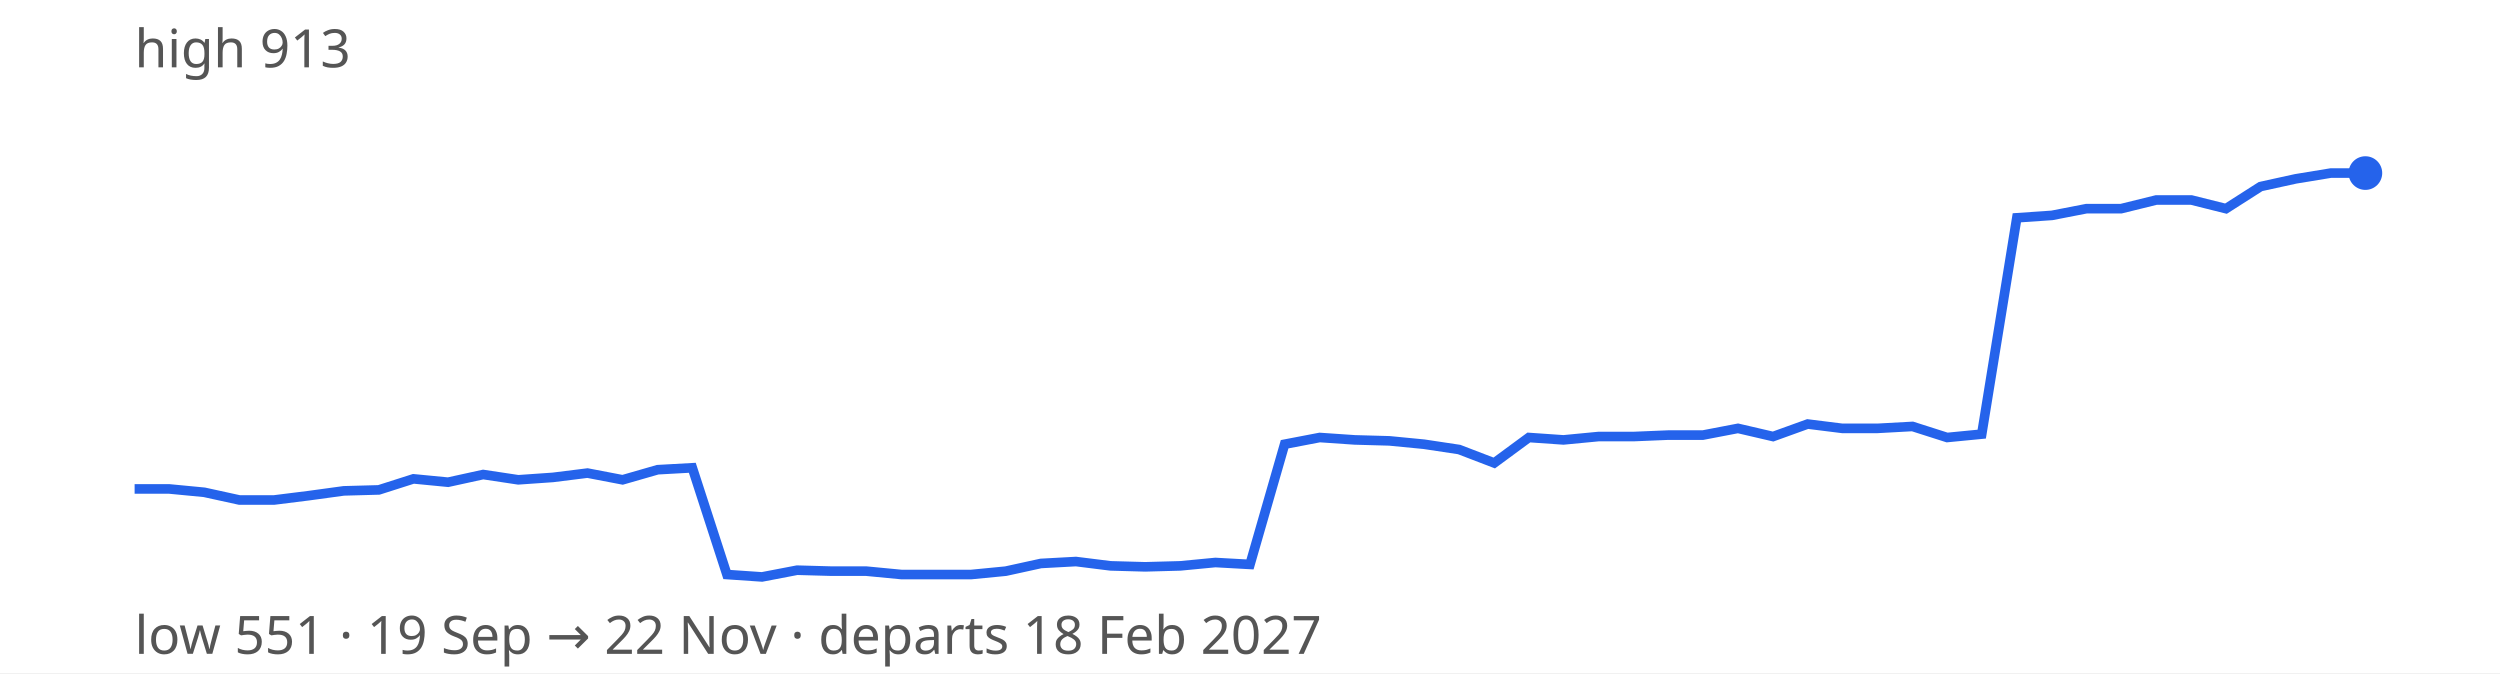
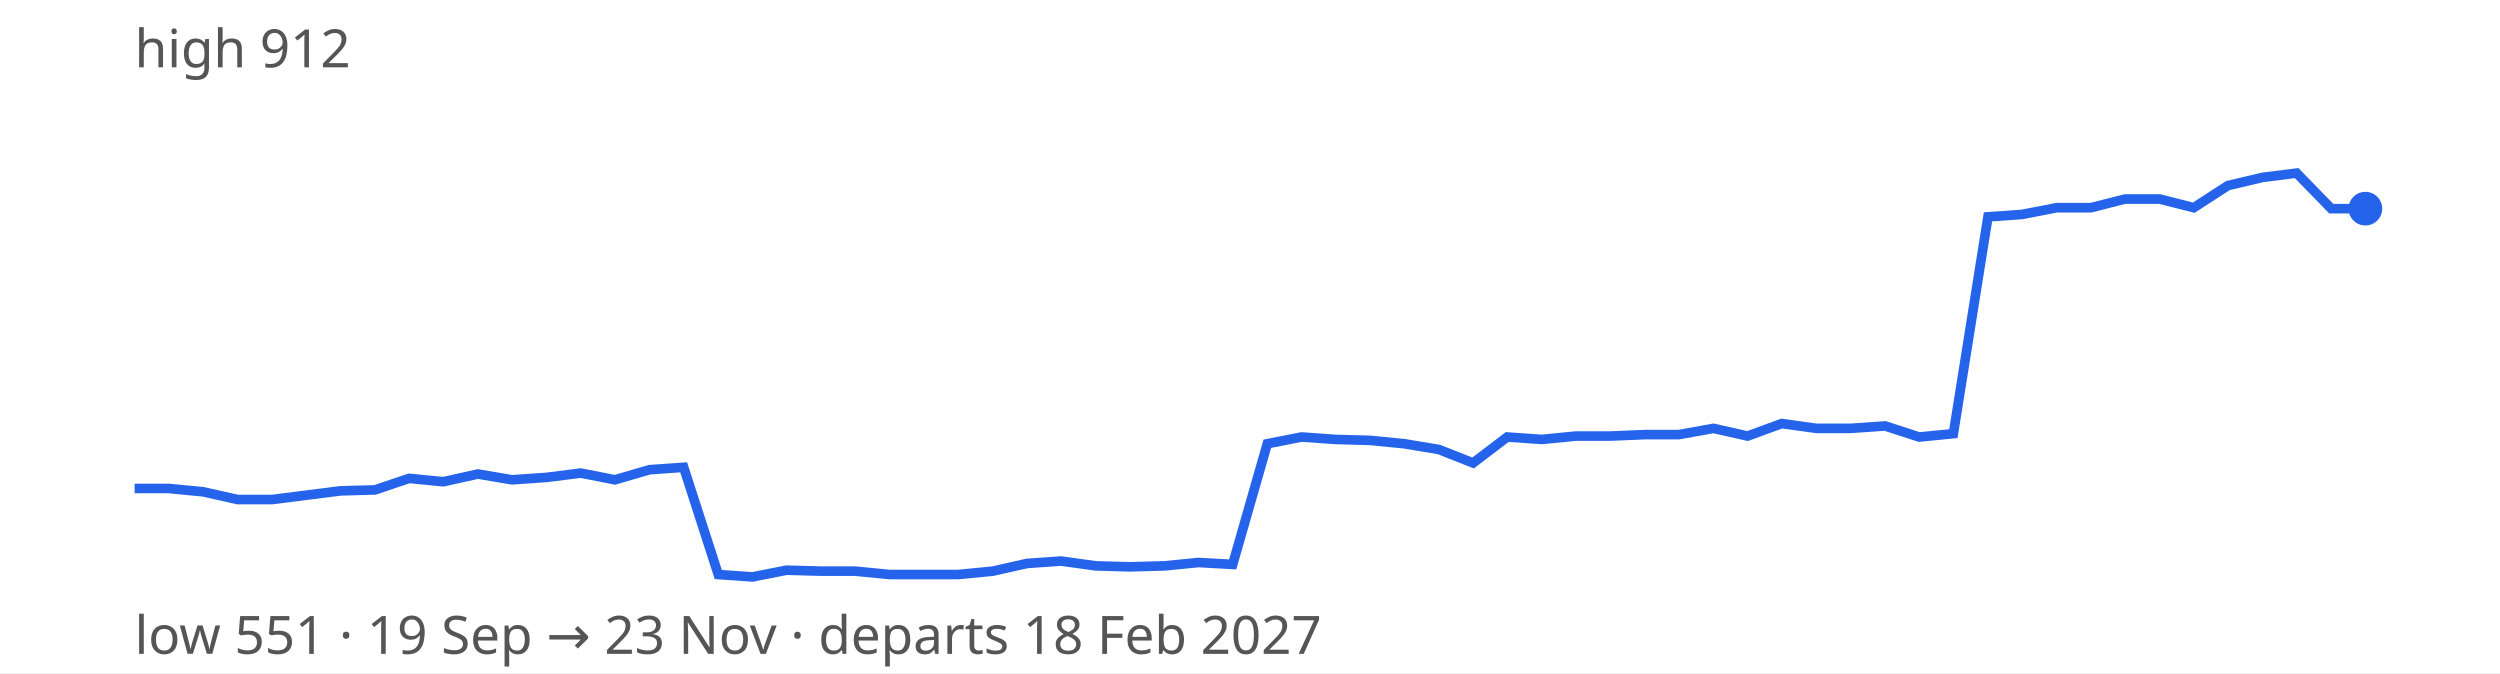
<svg xmlns="http://www.w3.org/2000/svg" width="520" height="140" viewBox="0 0 520 140" font-family="sans-serif" font-size="11">
  <rect width="100%" height="100%" fill="#ffffff" />
-   <path d="M28.0,101.7 L35.2,101.7 L42.5,102.4 L49.8,104.0 L57.0,104.0 L64.2,103.1 L71.5,102.1 L78.8,101.9 L86.0,99.6 L93.2,100.3 L100.5,98.7 L107.8,99.8 L115.0,99.3 L122.2,98.4 L129.5,99.8 L136.8,97.7 L144.0,97.3 L151.2,119.5 L158.5,120.0 L165.8,118.6 L173.0,118.8 L180.2,118.8 L187.5,119.5 L194.8,119.5 L202.0,119.5 L209.2,118.8 L216.5,117.2 L223.8,116.8 L231.0,117.7 L238.2,117.9 L245.5,117.7 L252.8,117.0 L260.0,117.4 L267.2,92.4 L274.5,91.0 L281.8,91.5 L289.0,91.7 L296.2,92.4 L303.5,93.5 L310.8,96.3 L318.0,91.0 L325.2,91.5 L332.5,90.8 L339.8,90.8 L347.0,90.5 L354.2,90.5 L361.5,89.1 L368.8,90.8 L376.0,88.2 L383.2,89.1 L390.5,89.1 L397.8,88.7 L405.0,91.0 L412.2,90.3 L419.5,45.3 L426.8,44.8 L434.0,43.4 L441.2,43.4 L448.5,41.6 L455.8,41.6 L463.0,43.4 L470.2,38.8 L477.5,37.2 L484.8,36.0 L492.0,36.0" fill="none" stroke="#2563eb" stroke-width="2" />
-   <circle cx="492.0" cy="36.0" r="3.5" fill="#2563eb" />
-   <text x="28" y="14" fill="#555">high 913</text>
-   <text x="28" y="136" fill="#555">low 551 · 19 Sep → 22 Nov · departs 18 Feb 2027</text>
+   <path d="M28.0,101.6 L35.1,101.6 L42.3,102.3 L49.4,103.9 L56.6,103.9 L63.7,103.0 L70.8,102.1 L78.0,101.9 L85.1,99.5 L92.2,100.2 L99.4,98.6 L106.5,99.8 L113.7,99.3 L120.8,98.4 L127.9,99.8 L135.1,97.7 L142.2,97.2 L149.4,119.5 L156.5,120.0 L163.6,118.6 L170.8,118.8 L177.9,118.8 L185.0,119.5 L192.2,119.5 L199.3,119.5 L206.5,118.8 L213.6,117.2 L220.7,116.7 L227.9,117.7 L235.0,117.9 L242.2,117.7 L249.3,117.0 L256.4,117.4 L263.6,92.3 L270.7,90.9 L277.8,91.4 L285.0,91.6 L292.1,92.3 L299.3,93.5 L306.4,96.3 L313.5,90.9 L320.7,91.4 L327.8,90.7 L335.0,90.7 L342.1,90.4 L349.2,90.4 L356.4,89.1 L363.5,90.7 L370.6,88.1 L377.8,89.1 L384.9,89.1 L392.1,88.6 L399.2,90.9 L406.3,90.2 L413.5,45.1 L420.6,44.6 L427.8,43.2 L434.9,43.2 L442.0,41.4 L449.2,41.4 L456.3,43.2 L463.4,38.6 L470.6,36.9 L477.7,36.0 L484.9,43.4 L492.0,43.4" fill="none" stroke="#2563eb" stroke-width="2" />
+   <circle cx="492.0" cy="43.4" r="3.5" fill="#2563eb" />
+   <text x="28" y="14" fill="#555">high 912</text>
+   <text x="28" y="136" fill="#555">low 551 · 19 Sep → 23 Nov · departs 18 Feb 2027</text>
</svg>
